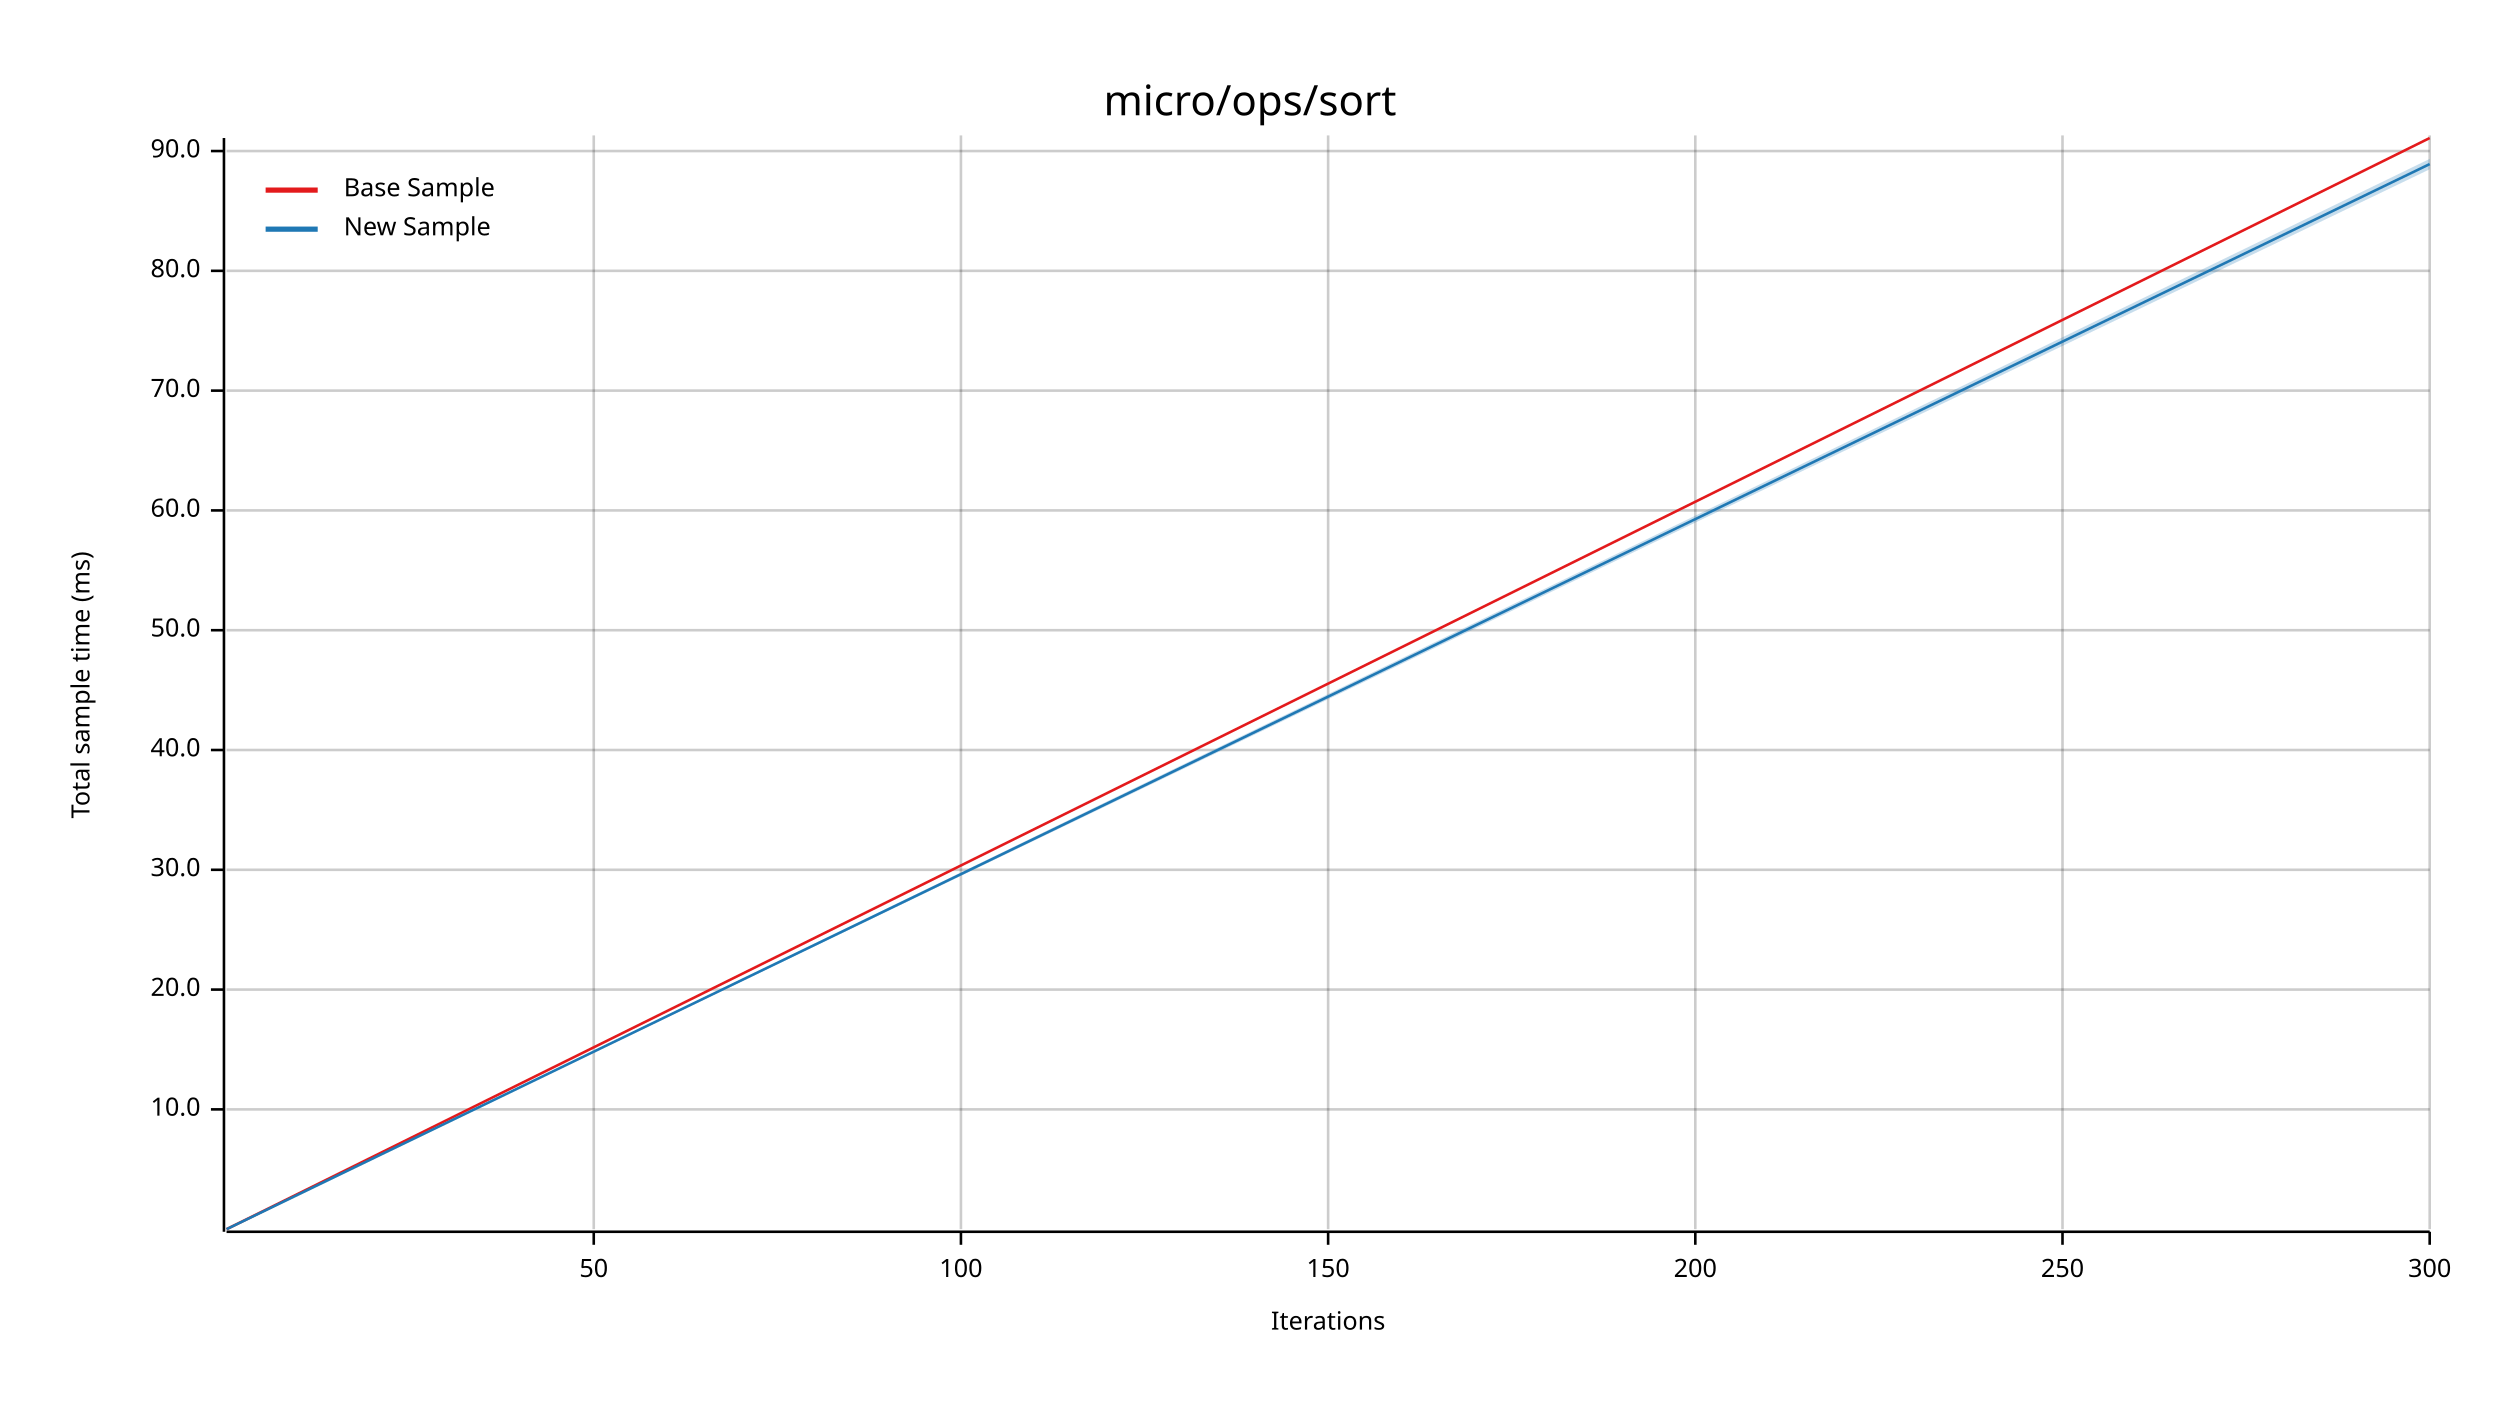
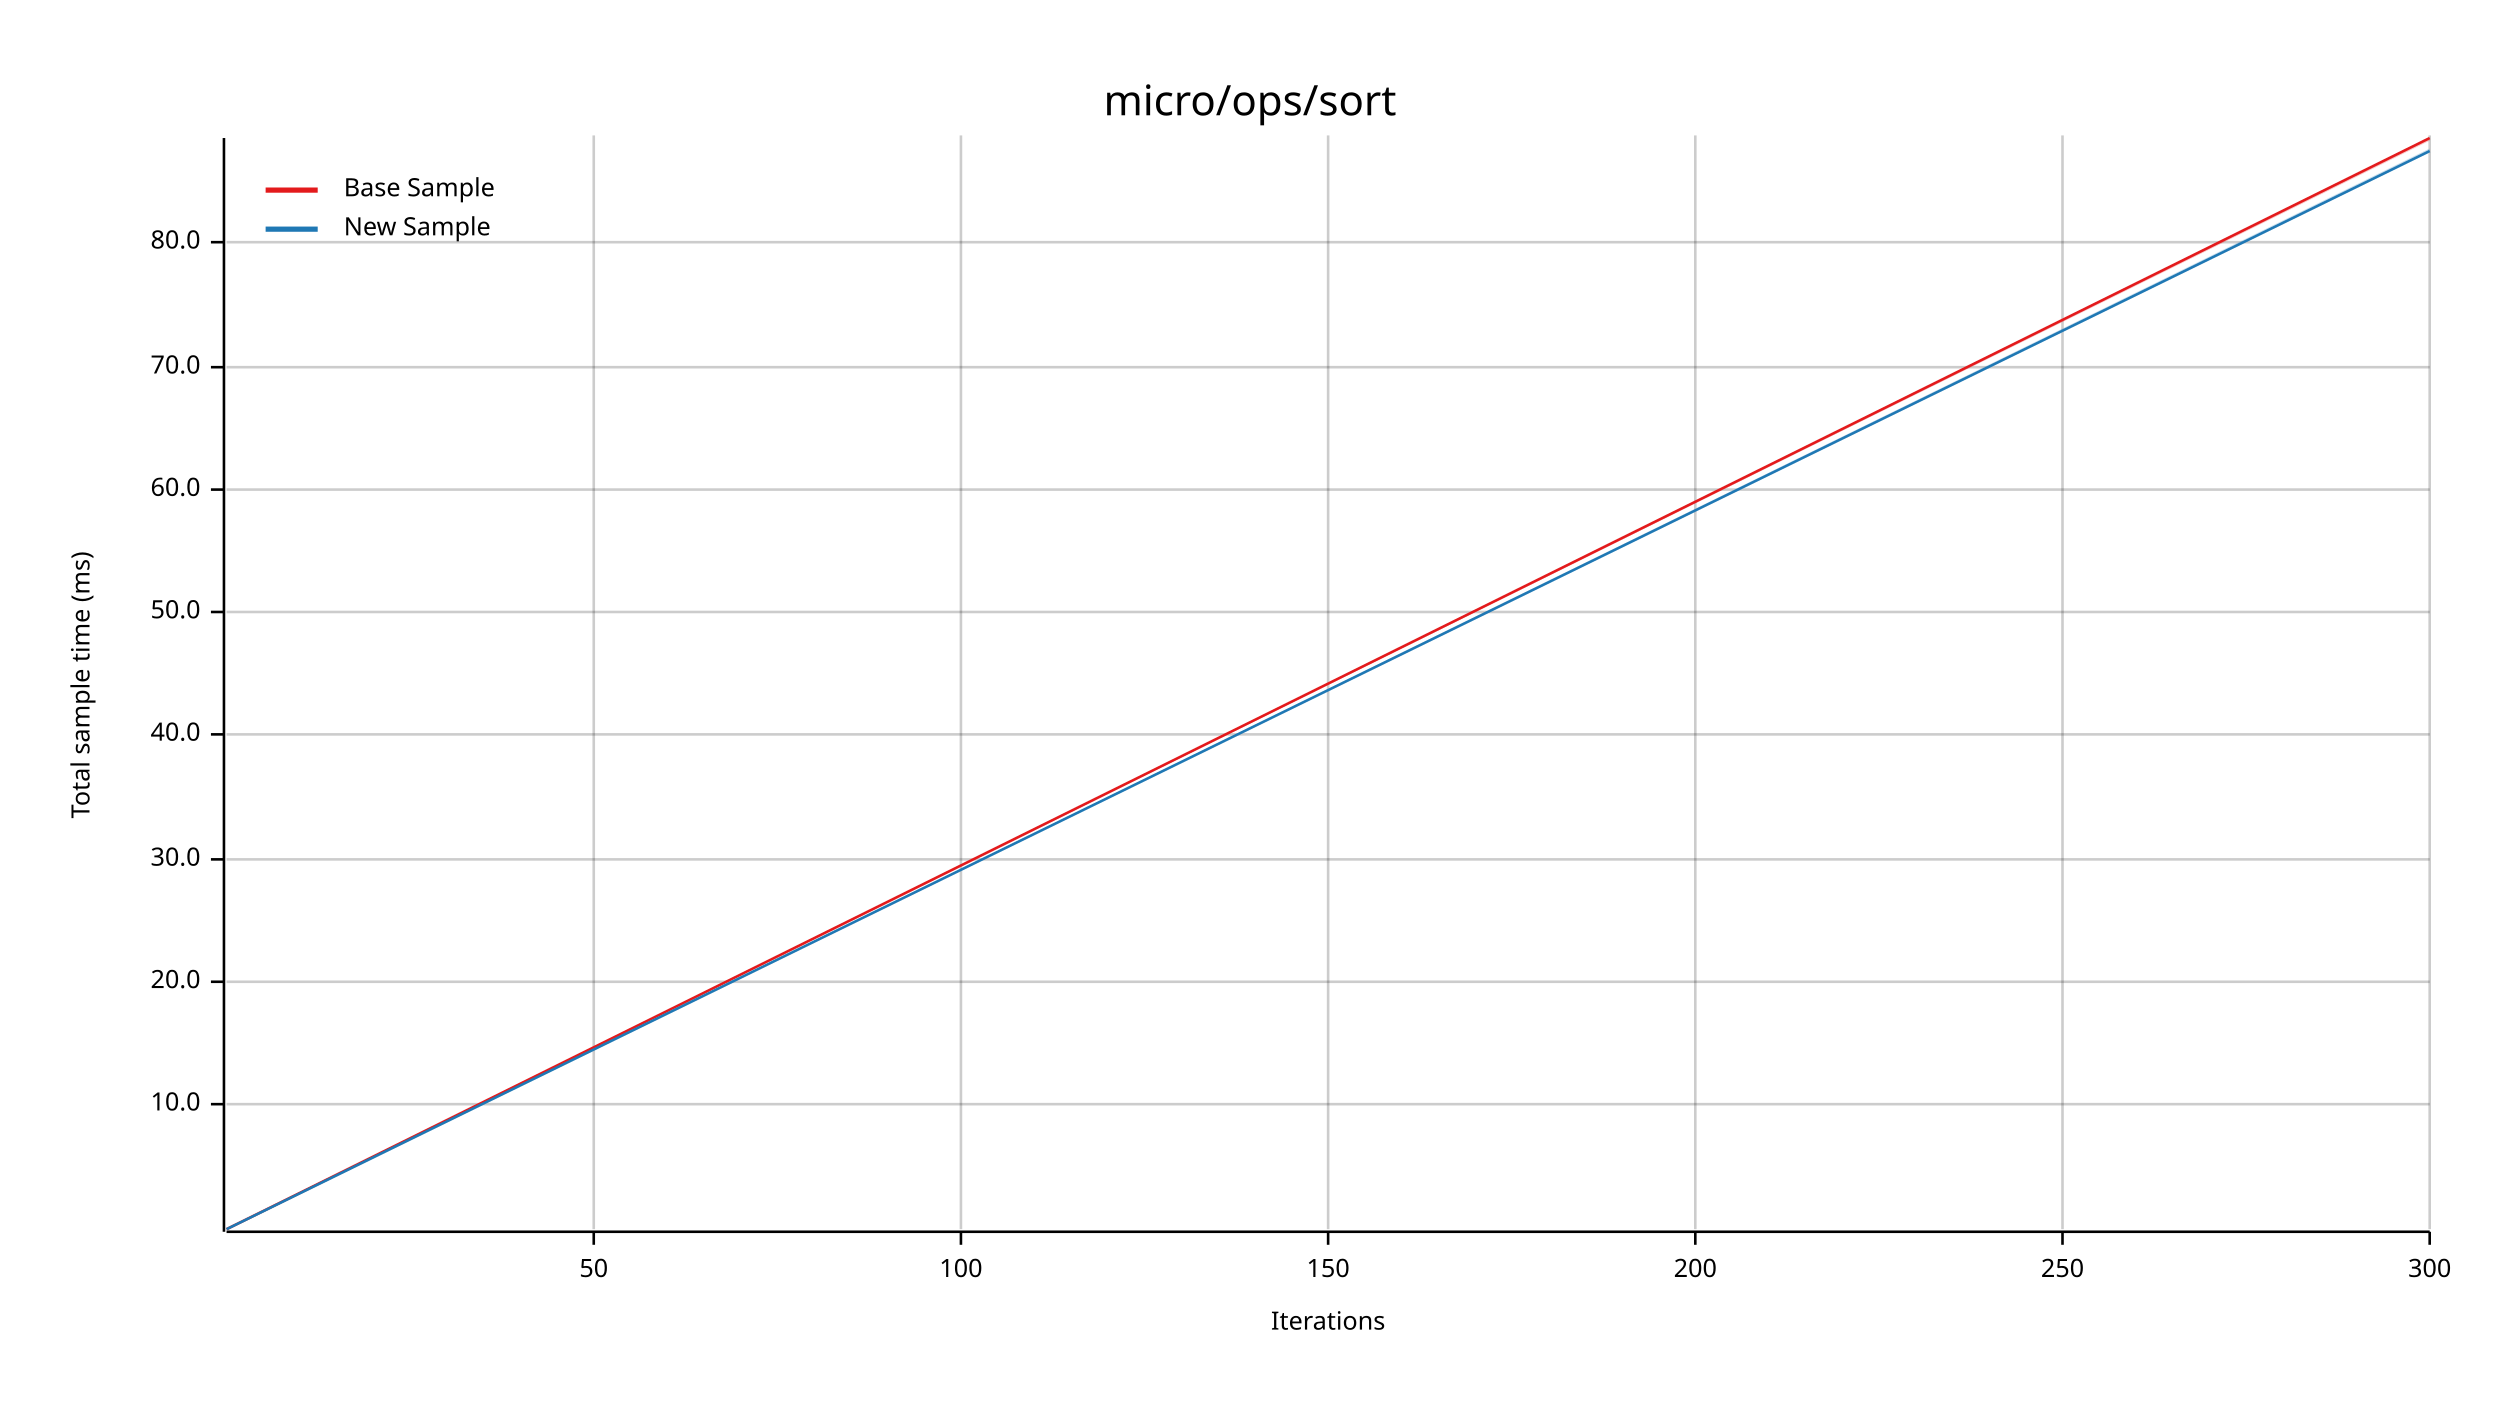
<svg xmlns="http://www.w3.org/2000/svg" width="960" height="540" viewBox="0 0 960 540">
  <text x="480" y="32" dy="0.76em" text-anchor="middle" font-family="sans-serif" font-size="16.129" opacity="1" fill="#000000">
micro/ops/sort
</text>
  <text x="27" y="263" dy="0.76em" text-anchor="middle" font-family="sans-serif" font-size="9.677" opacity="1" fill="#000000" transform="rotate(270, 27, 263)">
Total sample time (ms)
</text>
  <text x="510" y="513" dy="-0.5ex" text-anchor="middle" font-family="sans-serif" font-size="9.677" opacity="1" fill="#000000">
Iterations
</text>
  <line opacity="0.2" stroke="#000000" stroke-width="1" x1="228" y1="472" x2="228" y2="52" />
  <line opacity="0.2" stroke="#000000" stroke-width="1" x1="369" y1="472" x2="369" y2="52" />
  <line opacity="0.2" stroke="#000000" stroke-width="1" x1="510" y1="472" x2="510" y2="52" />
  <line opacity="0.2" stroke="#000000" stroke-width="1" x1="651" y1="472" x2="651" y2="52" />
  <line opacity="0.2" stroke="#000000" stroke-width="1" x1="792" y1="472" x2="792" y2="52" />
  <line opacity="0.2" stroke="#000000" stroke-width="1" x1="933" y1="472" x2="933" y2="52" />
-   <line opacity="0.2" stroke="#000000" stroke-width="1" x1="87" y1="426" x2="933" y2="426" />
-   <line opacity="0.2" stroke="#000000" stroke-width="1" x1="87" y1="380" x2="933" y2="380" />
-   <line opacity="0.2" stroke="#000000" stroke-width="1" x1="87" y1="334" x2="933" y2="334" />
-   <line opacity="0.2" stroke="#000000" stroke-width="1" x1="87" y1="288" x2="933" y2="288" />
-   <line opacity="0.2" stroke="#000000" stroke-width="1" x1="87" y1="242" x2="933" y2="242" />
-   <line opacity="0.2" stroke="#000000" stroke-width="1" x1="87" y1="196" x2="933" y2="196" />
-   <line opacity="0.2" stroke="#000000" stroke-width="1" x1="87" y1="150" x2="933" y2="150" />
-   <line opacity="0.2" stroke="#000000" stroke-width="1" x1="87" y1="104" x2="933" y2="104" />
-   <line opacity="0.2" stroke="#000000" stroke-width="1" x1="87" y1="58" x2="933" y2="58" />
+   <line opacity="0.2" stroke="#000000" stroke-width="1" x1="87" y1="424" x2="933" y2="424" />
+   <line opacity="0.2" stroke="#000000" stroke-width="1" x1="87" y1="377" x2="933" y2="377" />
+   <line opacity="0.2" stroke="#000000" stroke-width="1" x1="87" y1="330" x2="933" y2="330" />
+   <line opacity="0.2" stroke="#000000" stroke-width="1" x1="87" y1="282" x2="933" y2="282" />
+   <line opacity="0.2" stroke="#000000" stroke-width="1" x1="87" y1="235" x2="933" y2="235" />
+   <line opacity="0.2" stroke="#000000" stroke-width="1" x1="87" y1="188" x2="933" y2="188" />
+   <line opacity="0.2" stroke="#000000" stroke-width="1" x1="87" y1="141" x2="933" y2="141" />
+   <line opacity="0.2" stroke="#000000" stroke-width="1" x1="87" y1="93" x2="933" y2="93" />
  <polyline fill="none" opacity="1" stroke="#000000" stroke-width="1" points="86,53 86,473 " />
-   <text x="77" y="426" dy="0.5ex" text-anchor="end" font-family="sans-serif" font-size="9.677" opacity="1" fill="#000000">
+   <text x="77" y="424" dy="0.5ex" text-anchor="end" font-family="sans-serif" font-size="9.677" opacity="1" fill="#000000">
10.0
</text>
-   <polyline fill="none" opacity="1" stroke="#000000" stroke-width="1" points="81,426 86,426 " />
-   <text x="77" y="380" dy="0.5ex" text-anchor="end" font-family="sans-serif" font-size="9.677" opacity="1" fill="#000000">
+   <polyline fill="none" opacity="1" stroke="#000000" stroke-width="1" points="81,424 86,424 " />
+   <text x="77" y="377" dy="0.5ex" text-anchor="end" font-family="sans-serif" font-size="9.677" opacity="1" fill="#000000">
20.0
</text>
-   <polyline fill="none" opacity="1" stroke="#000000" stroke-width="1" points="81,380 86,380 " />
-   <text x="77" y="334" dy="0.5ex" text-anchor="end" font-family="sans-serif" font-size="9.677" opacity="1" fill="#000000">
+   <polyline fill="none" opacity="1" stroke="#000000" stroke-width="1" points="81,377 86,377 " />
+   <text x="77" y="330" dy="0.5ex" text-anchor="end" font-family="sans-serif" font-size="9.677" opacity="1" fill="#000000">
30.0
</text>
-   <polyline fill="none" opacity="1" stroke="#000000" stroke-width="1" points="81,334 86,334 " />
-   <text x="77" y="288" dy="0.5ex" text-anchor="end" font-family="sans-serif" font-size="9.677" opacity="1" fill="#000000">
+   <polyline fill="none" opacity="1" stroke="#000000" stroke-width="1" points="81,330 86,330 " />
+   <text x="77" y="282" dy="0.5ex" text-anchor="end" font-family="sans-serif" font-size="9.677" opacity="1" fill="#000000">
40.0
</text>
-   <polyline fill="none" opacity="1" stroke="#000000" stroke-width="1" points="81,288 86,288 " />
-   <text x="77" y="242" dy="0.5ex" text-anchor="end" font-family="sans-serif" font-size="9.677" opacity="1" fill="#000000">
+   <polyline fill="none" opacity="1" stroke="#000000" stroke-width="1" points="81,282 86,282 " />
+   <text x="77" y="235" dy="0.5ex" text-anchor="end" font-family="sans-serif" font-size="9.677" opacity="1" fill="#000000">
50.0
</text>
-   <polyline fill="none" opacity="1" stroke="#000000" stroke-width="1" points="81,242 86,242 " />
-   <text x="77" y="196" dy="0.5ex" text-anchor="end" font-family="sans-serif" font-size="9.677" opacity="1" fill="#000000">
+   <polyline fill="none" opacity="1" stroke="#000000" stroke-width="1" points="81,235 86,235 " />
+   <text x="77" y="188" dy="0.5ex" text-anchor="end" font-family="sans-serif" font-size="9.677" opacity="1" fill="#000000">
60.0
</text>
-   <polyline fill="none" opacity="1" stroke="#000000" stroke-width="1" points="81,196 86,196 " />
-   <text x="77" y="150" dy="0.5ex" text-anchor="end" font-family="sans-serif" font-size="9.677" opacity="1" fill="#000000">
+   <polyline fill="none" opacity="1" stroke="#000000" stroke-width="1" points="81,188 86,188 " />
+   <text x="77" y="141" dy="0.5ex" text-anchor="end" font-family="sans-serif" font-size="9.677" opacity="1" fill="#000000">
70.0
</text>
-   <polyline fill="none" opacity="1" stroke="#000000" stroke-width="1" points="81,150 86,150 " />
-   <text x="77" y="104" dy="0.5ex" text-anchor="end" font-family="sans-serif" font-size="9.677" opacity="1" fill="#000000">
+   <polyline fill="none" opacity="1" stroke="#000000" stroke-width="1" points="81,141 86,141 " />
+   <text x="77" y="93" dy="0.5ex" text-anchor="end" font-family="sans-serif" font-size="9.677" opacity="1" fill="#000000">
80.0
</text>
-   <polyline fill="none" opacity="1" stroke="#000000" stroke-width="1" points="81,104 86,104 " />
-   <text x="77" y="58" dy="0.5ex" text-anchor="end" font-family="sans-serif" font-size="9.677" opacity="1" fill="#000000">
- 90.0
- </text>
-   <polyline fill="none" opacity="1" stroke="#000000" stroke-width="1" points="81,58 86,58 " />
+   <polyline fill="none" opacity="1" stroke="#000000" stroke-width="1" points="81,93 86,93 " />
  <polyline fill="none" opacity="1" stroke="#000000" stroke-width="1" points="87,473 933,473 " />
  <text x="228" y="483" dy="0.76em" text-anchor="middle" font-family="sans-serif" font-size="9.677" opacity="1" fill="#000000">
50
</text>
  <polyline fill="none" opacity="1" stroke="#000000" stroke-width="1" points="228,473 228,478 " />
  <text x="369" y="483" dy="0.76em" text-anchor="middle" font-family="sans-serif" font-size="9.677" opacity="1" fill="#000000">
100
</text>
  <polyline fill="none" opacity="1" stroke="#000000" stroke-width="1" points="369,473 369,478 " />
  <text x="510" y="483" dy="0.76em" text-anchor="middle" font-family="sans-serif" font-size="9.677" opacity="1" fill="#000000">
150
</text>
  <polyline fill="none" opacity="1" stroke="#000000" stroke-width="1" points="510,473 510,478 " />
  <text x="651" y="483" dy="0.76em" text-anchor="middle" font-family="sans-serif" font-size="9.677" opacity="1" fill="#000000">
200
</text>
  <polyline fill="none" opacity="1" stroke="#000000" stroke-width="1" points="651,473 651,478 " />
  <text x="792" y="483" dy="0.76em" text-anchor="middle" font-family="sans-serif" font-size="9.677" opacity="1" fill="#000000">
250
</text>
  <polyline fill="none" opacity="1" stroke="#000000" stroke-width="1" points="792,473 792,478 " />
  <text x="933" y="483" dy="0.76em" text-anchor="middle" font-family="sans-serif" font-size="9.677" opacity="1" fill="#000000">
300
</text>
  <polyline fill="none" opacity="1" stroke="#000000" stroke-width="1" points="933,473 933,478 " />
  <polyline fill="none" opacity="1" stroke="#E31A1C" stroke-width="1" points="87,472 933,53 " />
-   <polygon opacity="0.25" fill="#E31A1C" points="87,472 933,53 933,53 " />
-   <polyline fill="none" opacity="1" stroke="#1F78B4" stroke-width="1" points="87,472 933,63 " />
-   <polygon opacity="0.25" fill="#1F78B4" points="87,472 933,65 933,61 " />
+   <polygon opacity="0.25" fill="#E31A1C" points="87,472 933,54 933,53 " />
+   <polyline fill="none" opacity="1" stroke="#1F78B4" stroke-width="1" points="87,472 933,58 " />
+   <polygon opacity="0.25" fill="#1F78B4" points="87,472 933,58 933,57 " />
  <text x="132" y="68" dy="0.76em" text-anchor="start" font-family="sans-serif" font-size="9.677" opacity="1" fill="#000000">
Base Sample
</text>
  <text x="132" y="83" dy="0.76em" text-anchor="start" font-family="sans-serif" font-size="9.677" opacity="1" fill="#000000">
New Sample
</text>
  <polyline fill="none" opacity="1" stroke="#E31A1C" stroke-width="2" points="102,73 122,73 " />
  <polyline fill="none" opacity="1" stroke="#1F78B4" stroke-width="2" points="102,88 122,88 " />
</svg>
